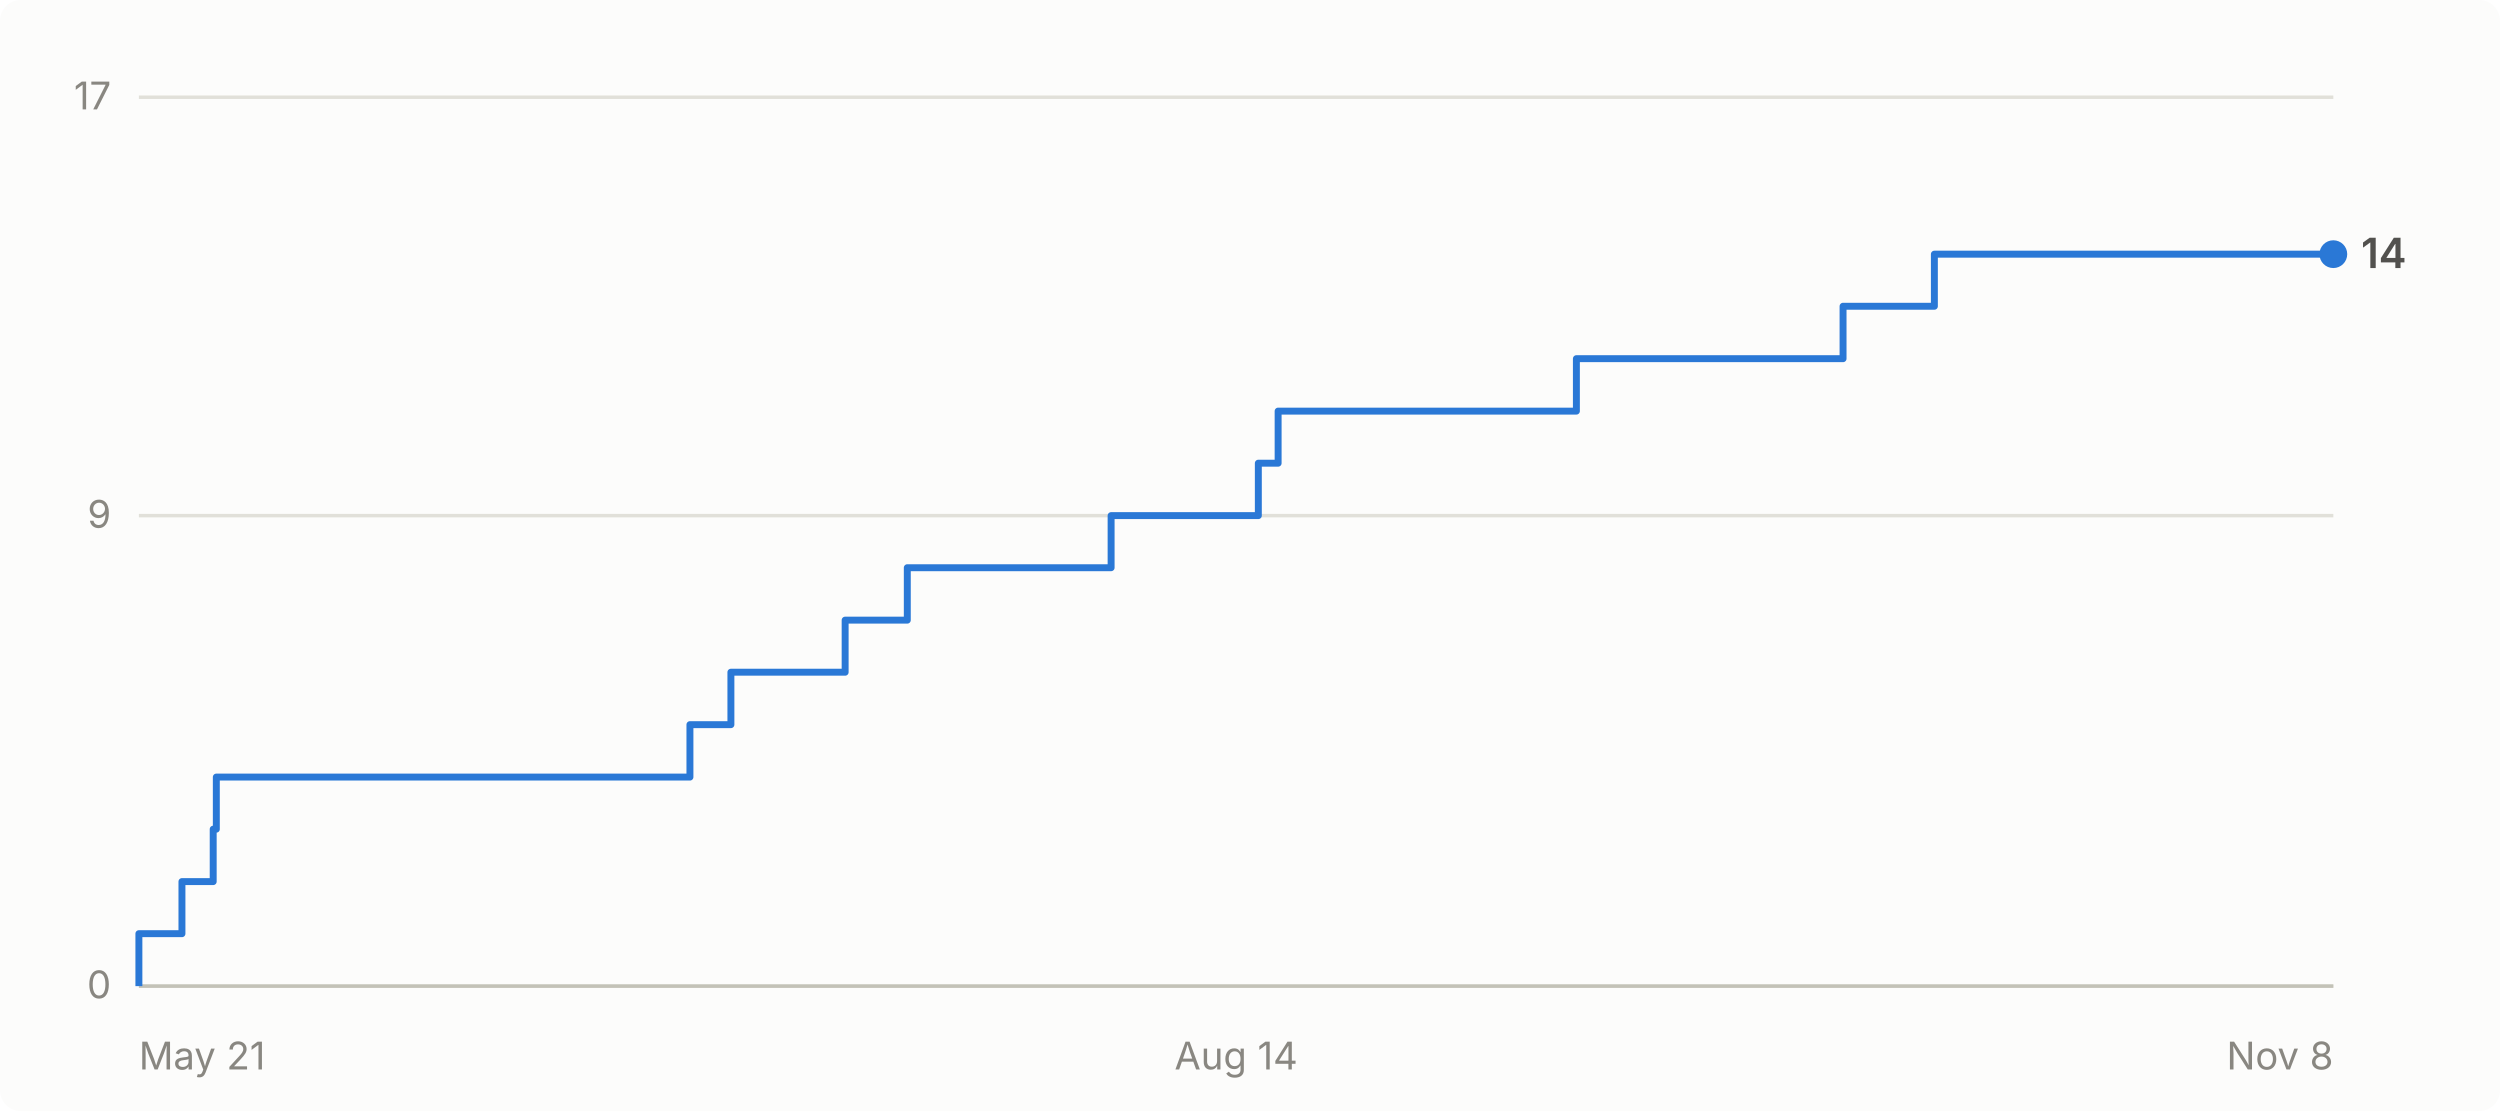
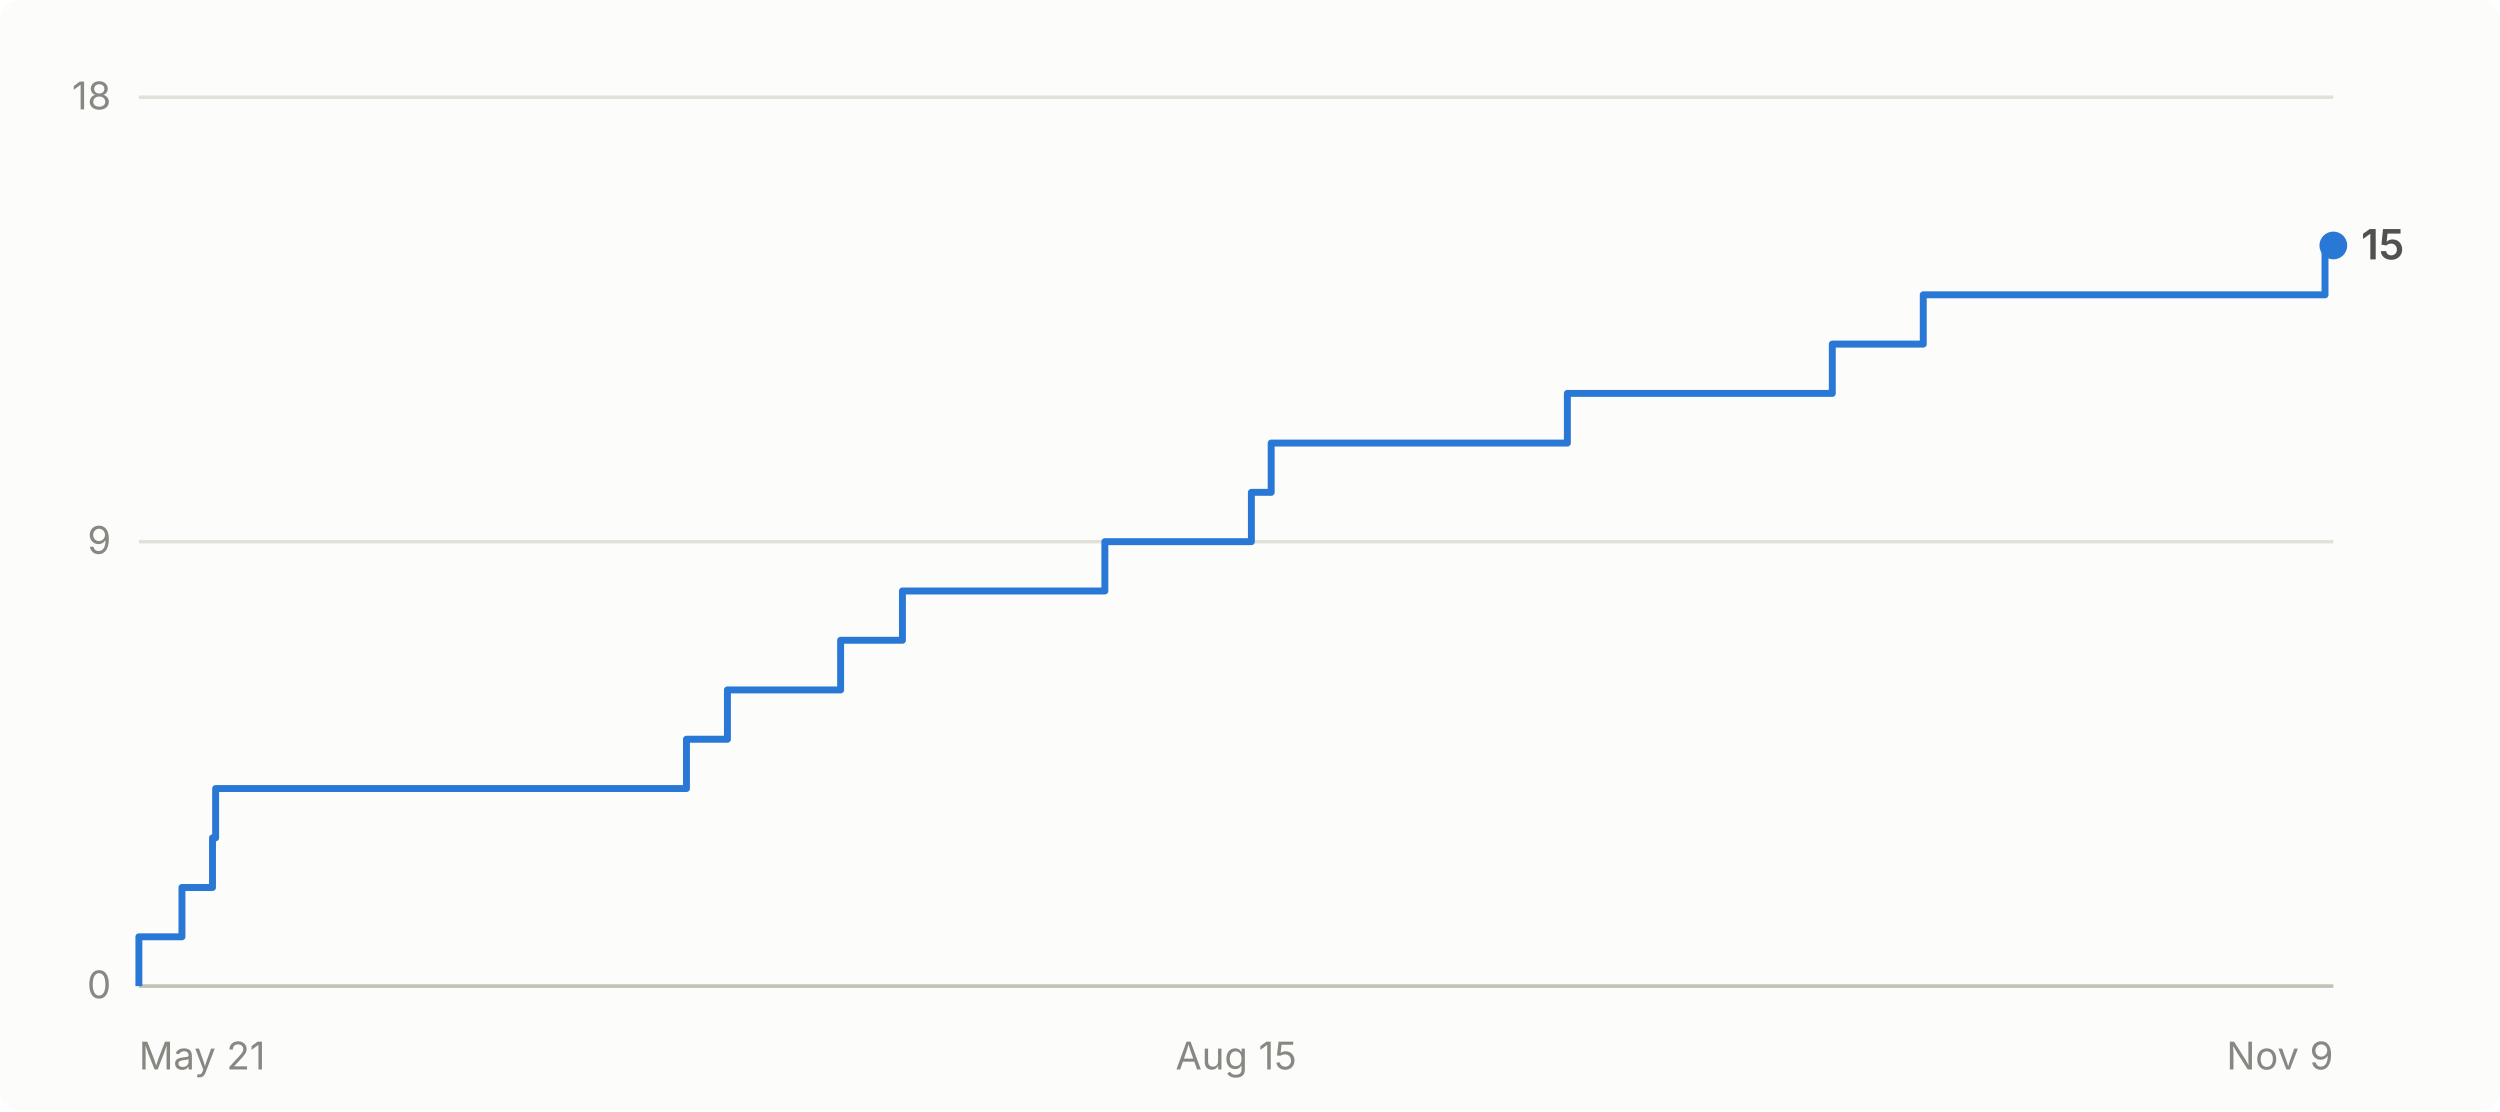
- <svg xmlns="http://www.w3.org/2000/svg" viewBox="0 0 720 320" width="720" height="320" role="img" aria-label="Cumulative GitHub stars for abhiunix/AgentHarbor: 14 as of Nov 8">
+ <svg xmlns="http://www.w3.org/2000/svg" viewBox="0 0 720 320" width="720" height="320" role="img" aria-label="Cumulative GitHub stars for abhiunix/AgentHarbor: 15 as of Nov 9">
  <rect width="720" height="320" fill="#fcfcfb" rx="6" />
  <g font-family="system-ui, -apple-system, 'Segoe UI', sans-serif">
    <line x1="40" y1="284.0" x2="672" y2="284.0" stroke="#e1e0d9" stroke-width="1" />
    <text x="32" y="287.5" text-anchor="end" fill="#898781" font-size="11">0</text>
-     <line x1="40" y1="148.5" x2="672" y2="148.5" stroke="#e1e0d9" stroke-width="1" />
-     <text x="32" y="152.0" text-anchor="end" fill="#898781" font-size="11">9</text>
+     <line x1="40" y1="156.0" x2="672" y2="156.0" stroke="#e1e0d9" stroke-width="1" />
+     <text x="32" y="159.5" text-anchor="end" fill="#898781" font-size="11">9</text>
    <line x1="40" y1="28.0" x2="672" y2="28.0" stroke="#e1e0d9" stroke-width="1" />
-     <text x="32" y="31.5" text-anchor="end" fill="#898781" font-size="11">17</text>
+     <text x="32" y="31.5" text-anchor="end" fill="#898781" font-size="11">18</text>
    <line x1="40" y1="284" x2="672" y2="284" stroke="#c3c2b7" stroke-width="1" />
    <text x="40.0" y="308" text-anchor="start" fill="#898781" font-size="11">May 21</text>
-     <text x="356.0" y="308" text-anchor="middle" fill="#898781" font-size="11">Aug 14</text>
-     <text x="672.0" y="308" text-anchor="end" fill="#898781" font-size="11">Nov 8</text>
-     <path d="M 40.0 284.0 L 40.0 284.0 L 40.0 268.9 L 52.4 268.9 L 52.4 253.9 L 61.4 253.9 L 61.4 238.8 L 62.3 238.8 L 62.3 223.8 L 198.7 223.8 L 198.7 208.7 L 210.5 208.7 L 210.5 193.6 L 243.4 193.6 L 243.4 178.6 L 261.3 178.6 L 261.3 163.5 L 320.0 163.5 L 320.0 148.5 L 362.4 148.5 L 362.4 133.4 L 368.1 133.4 L 368.1 118.4 L 454.0 118.4 L 454.0 103.3 L 530.8 103.3 L 530.8 88.2 L 557.1 88.2 L 557.1 73.2 L 672.0 73.2" fill="none" stroke="#2a78d6" stroke-width="2" stroke-linejoin="round" />
-     <circle cx="672.0" cy="73.2" r="4" fill="#2a78d6" />
-     <text x="680.0" y="77.2" fill="#52514e" font-size="12" font-weight="600">14</text>
+     <text x="356.0" y="308" text-anchor="middle" fill="#898781" font-size="11">Aug 15</text>
+     <text x="672.0" y="308" text-anchor="end" fill="#898781" font-size="11">Nov 9</text>
+     <path d="M 40.0 284.0 L 40.0 284.0 L 40.0 269.8 L 52.4 269.8 L 52.4 255.6 L 61.2 255.6 L 61.2 241.3 L 62.1 241.3 L 62.1 227.1 L 197.7 227.1 L 197.7 212.9 L 209.5 212.9 L 209.5 198.7 L 242.1 198.7 L 242.1 184.4 L 259.9 184.4 L 259.9 170.2 L 318.2 170.2 L 318.2 156.0 L 360.4 156.0 L 360.4 141.8 L 366.1 141.8 L 366.1 127.6 L 451.4 127.6 L 451.4 113.3 L 527.7 113.3 L 527.7 99.1 L 553.9 99.1 L 553.9 84.9 L 669.6 84.9 L 669.6 70.7 L 672.0 70.7" fill="none" stroke="#2a78d6" stroke-width="2" stroke-linejoin="round" />
+     <circle cx="672.0" cy="70.7" r="4" fill="#2a78d6" />
+     <text x="680.0" y="74.7" fill="#52514e" font-size="12" font-weight="600">15</text>
  </g>
</svg>
